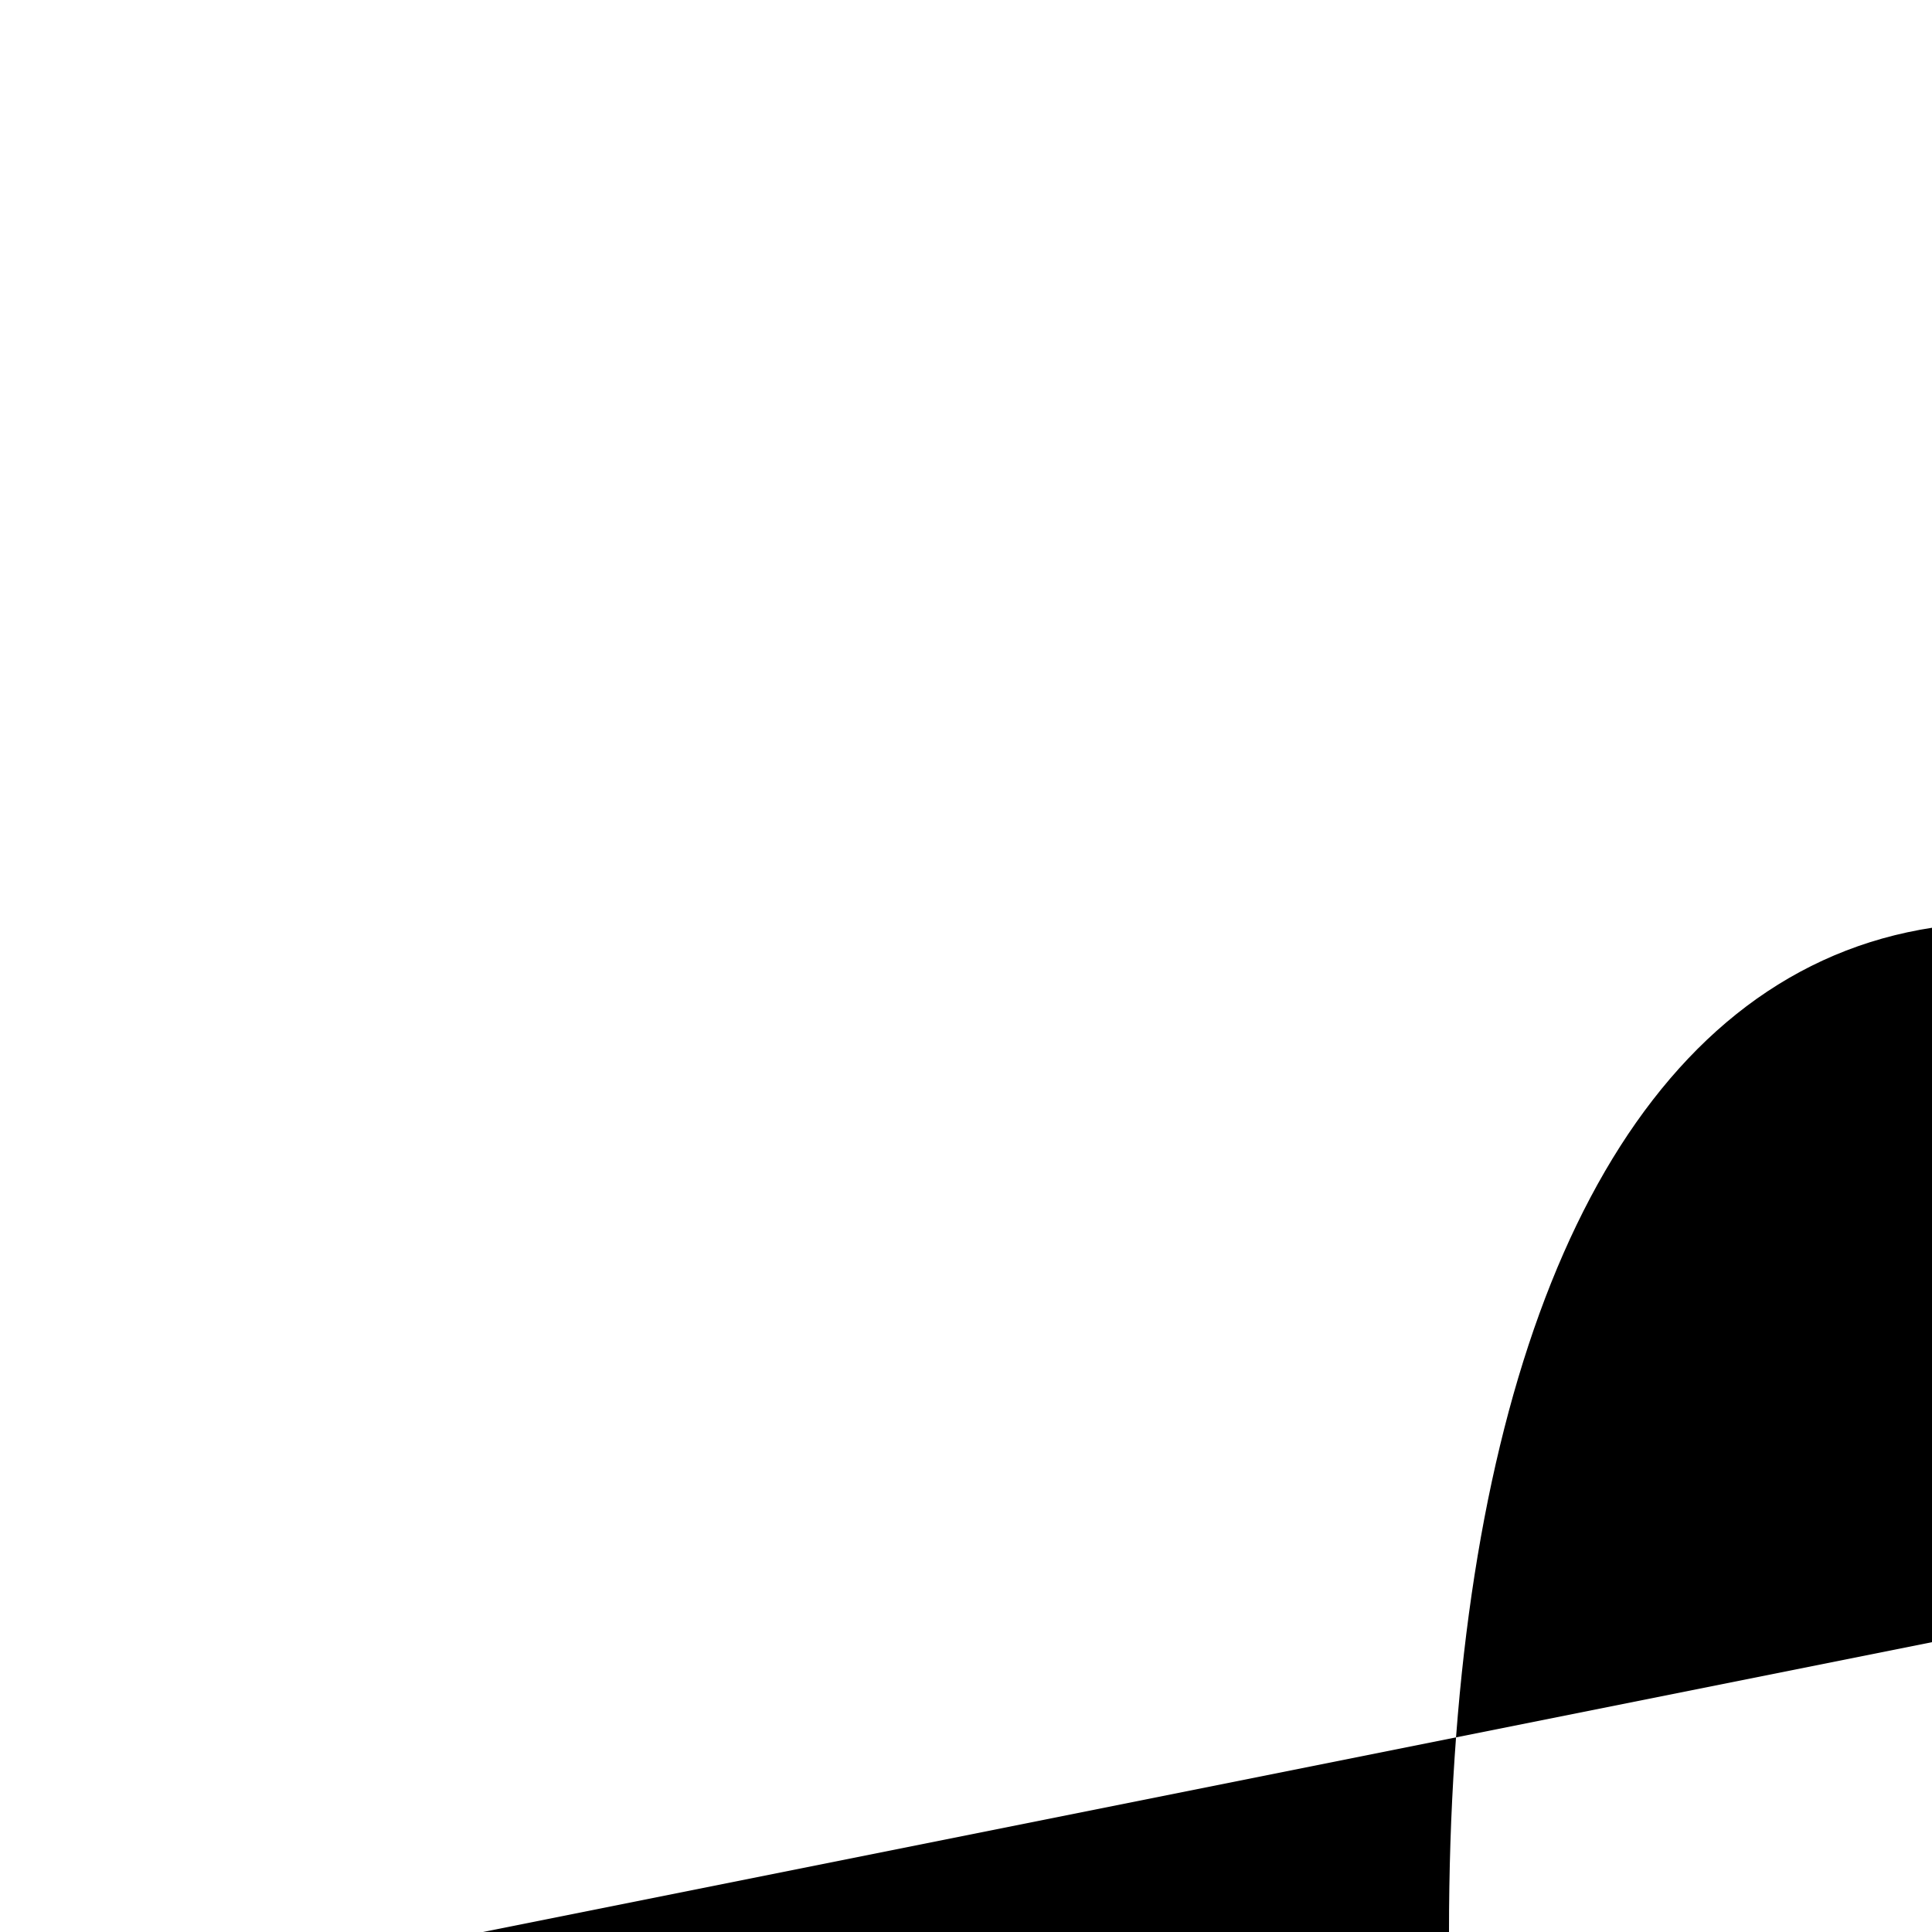
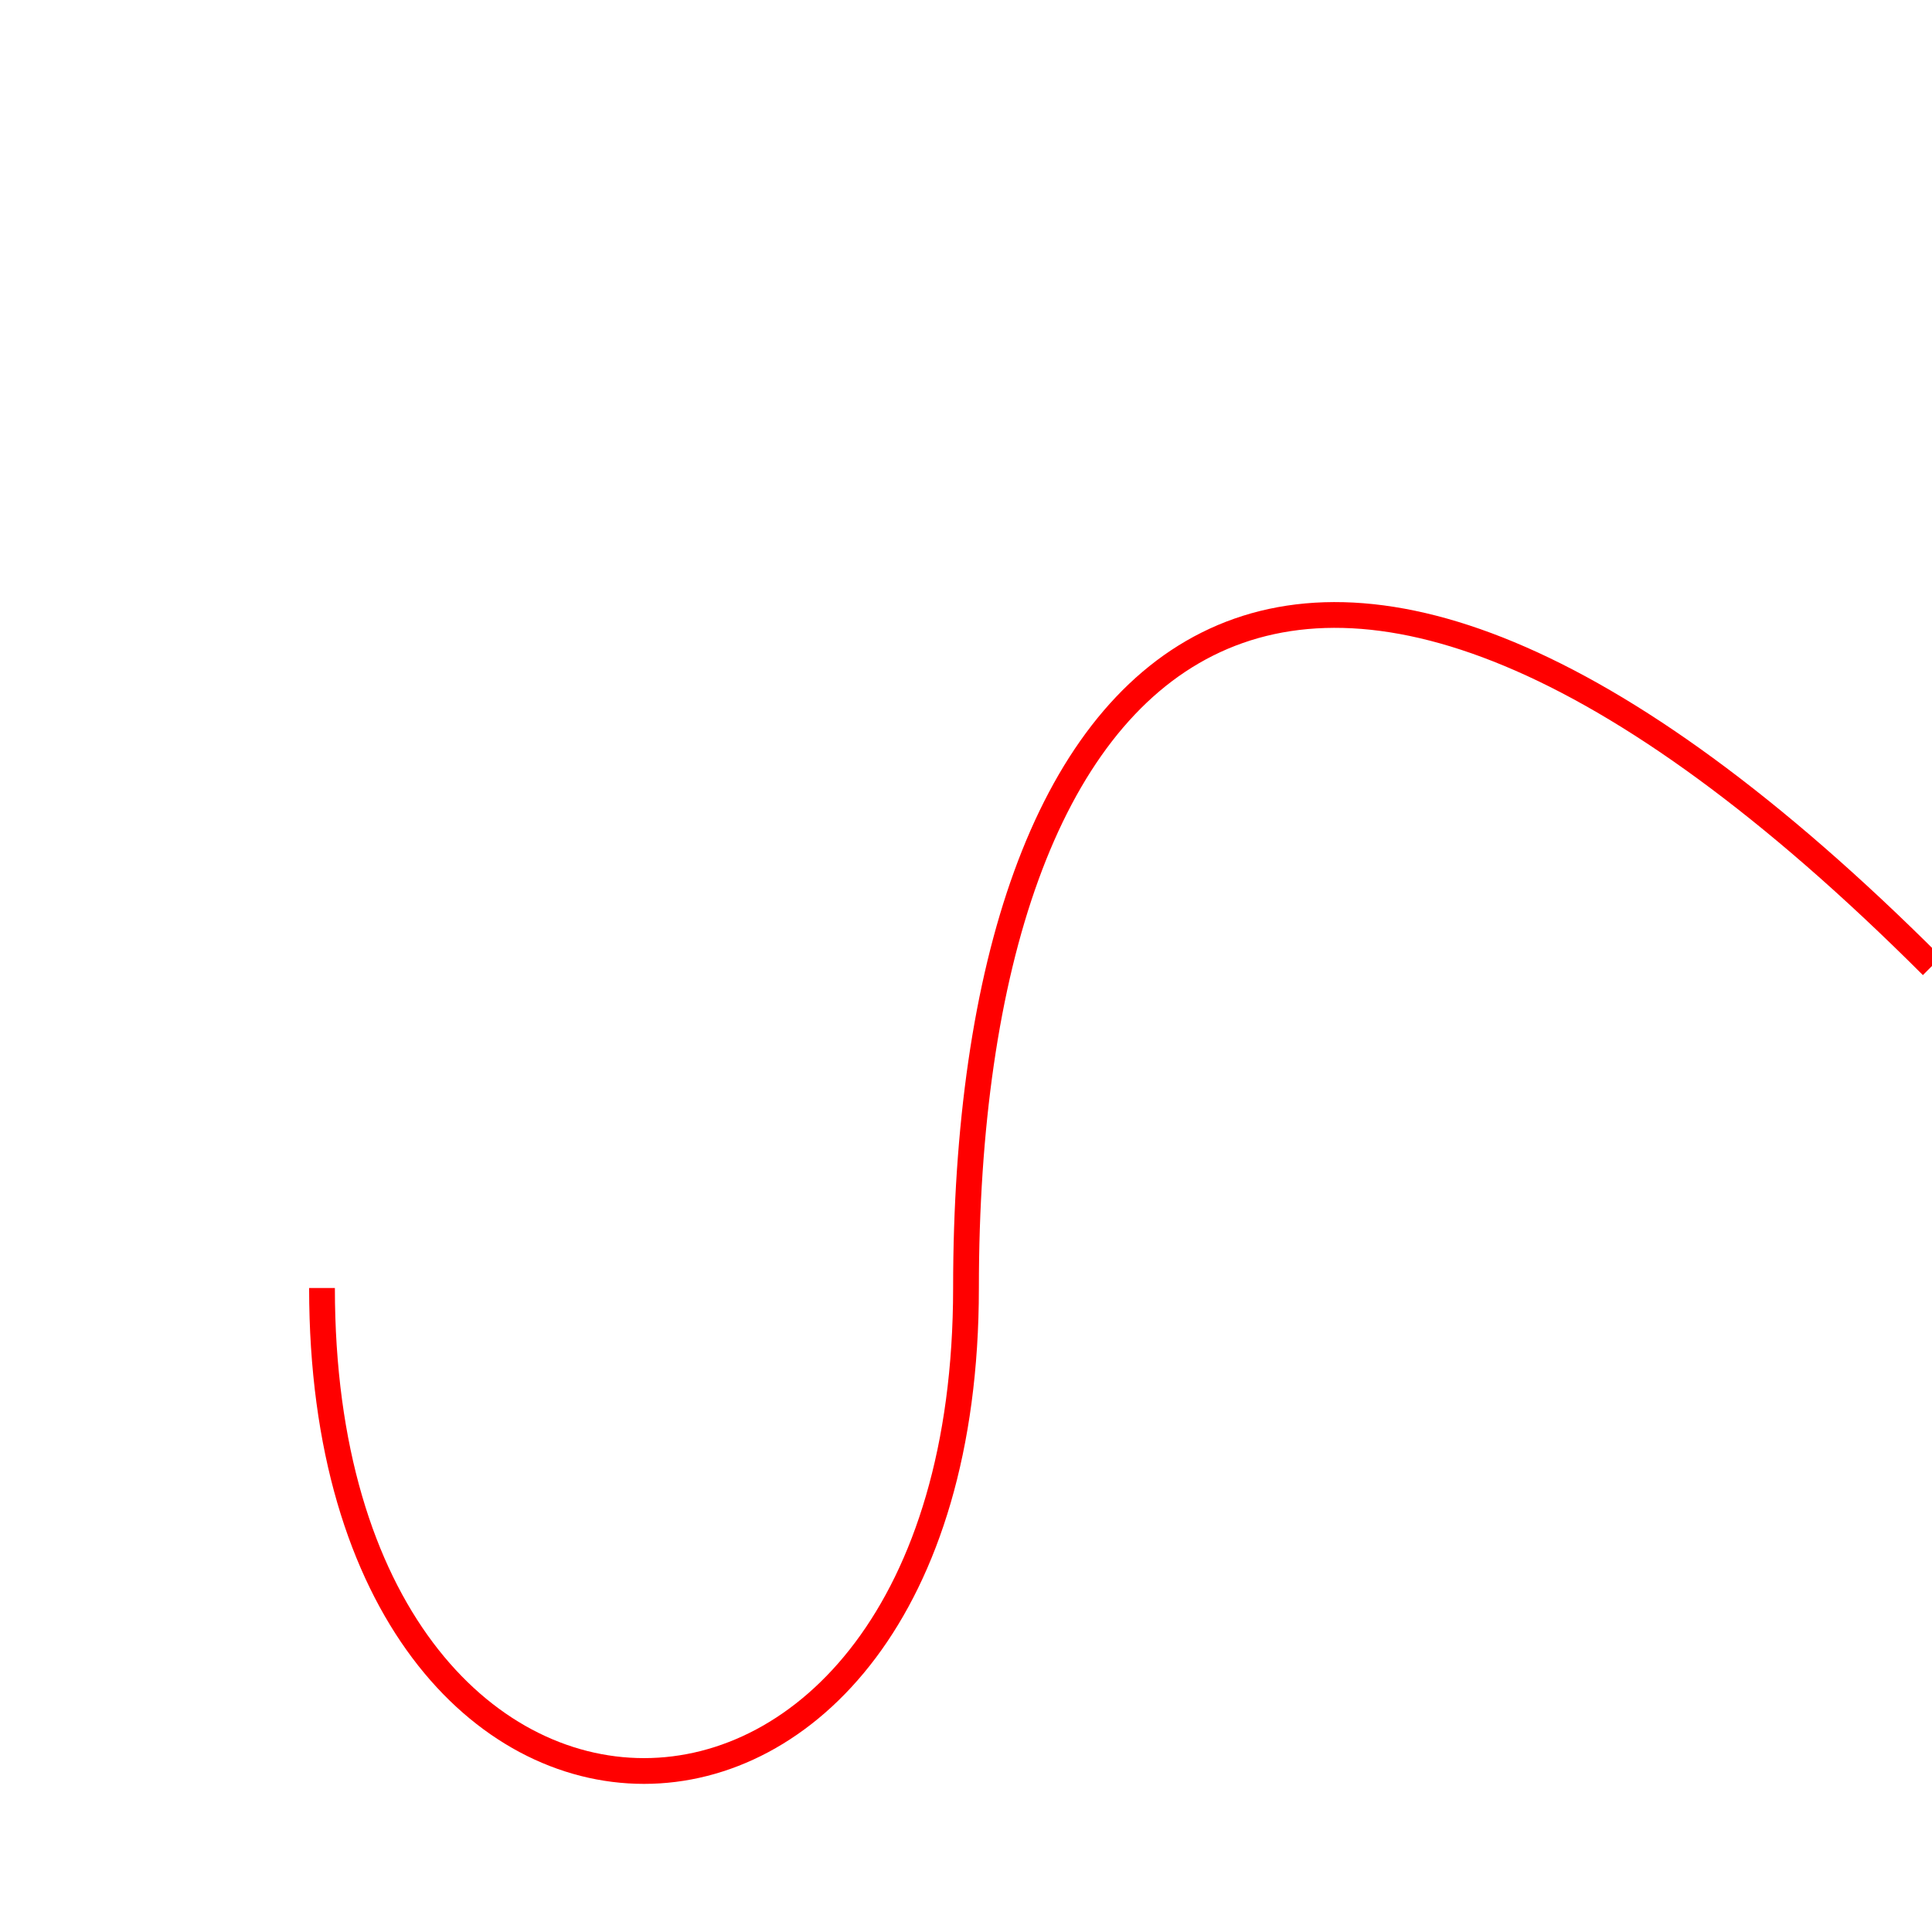
- <svg xmlns="http://www.w3.org/2000/svg" viewBox="0 0 100 100">
-   <path d="         M 25,100         C 25,150 75,150 75,100         S 100,25 150,75     " />
+ <svg xmlns="http://www.w3.org/2000/svg" viewBox="0 0 150 150">
+   <path d="         M 25,100         C 25,150 75,150 75,100         S 100,25 150,75     " fill="none" stroke="red" stroke-width="2" />
</svg>
